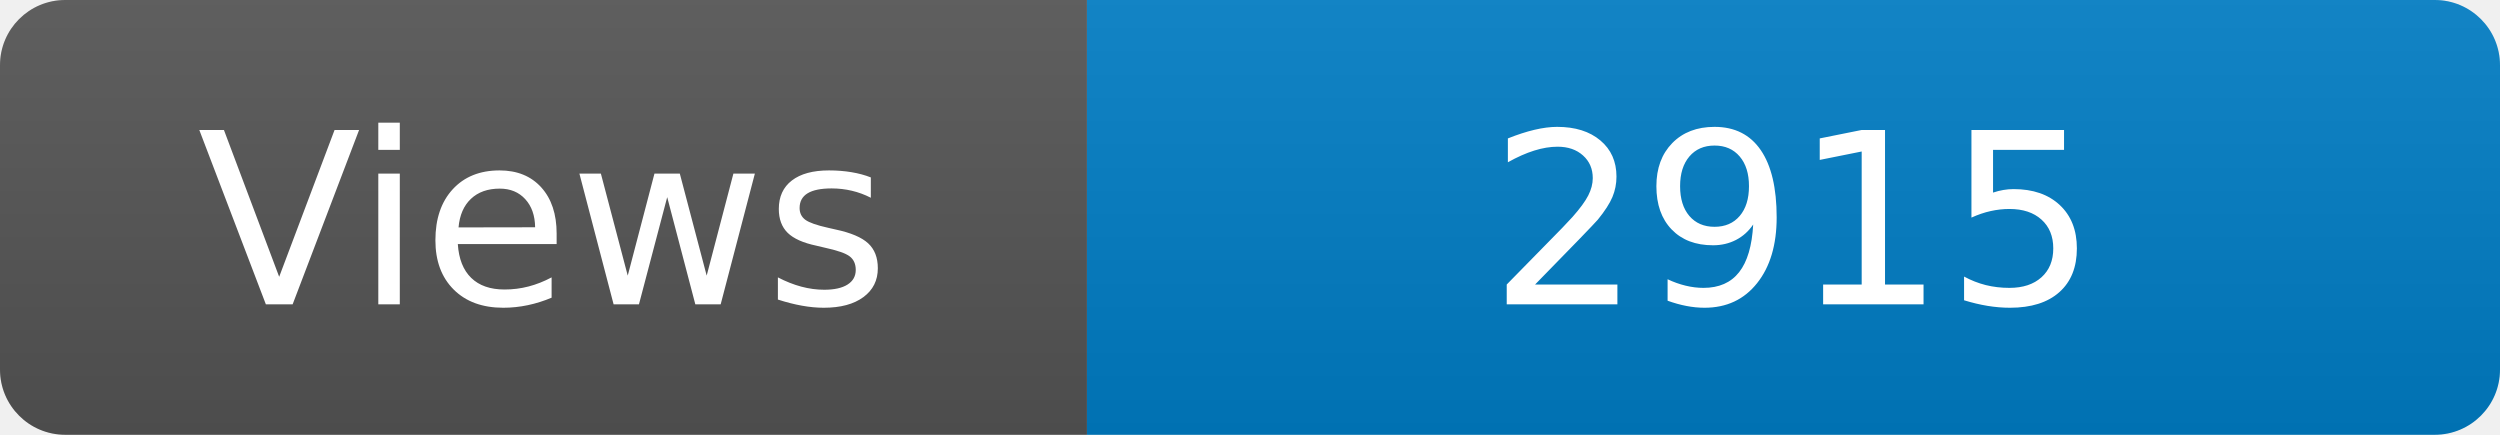
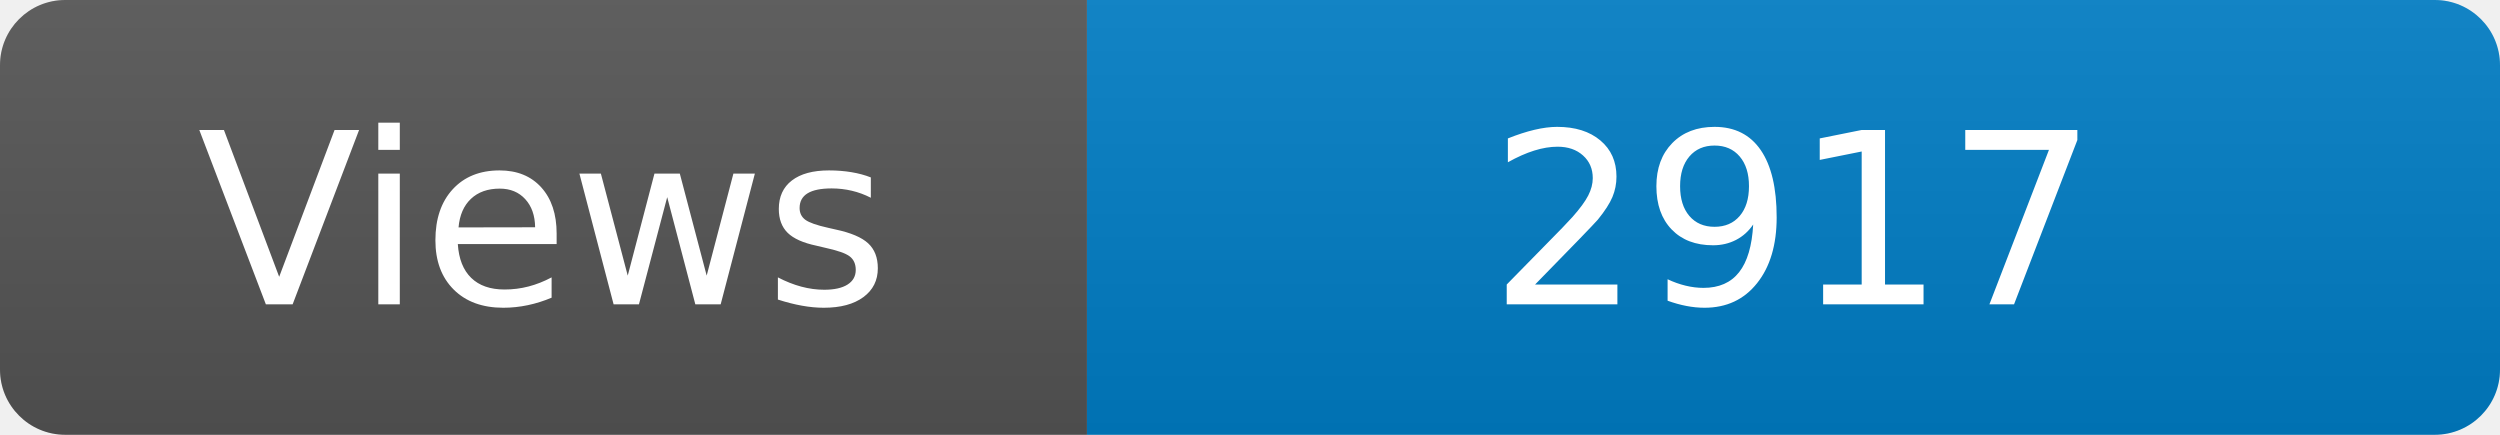
<svg xmlns="http://www.w3.org/2000/svg" width="115" height="20" role="img" aria-label="Maintained?: yes">
  <linearGradient id="s" x2="0" y2="100%">
    <stop offset="0" stop-color="#bbb" stop-opacity=".1" />
    <stop offset="1" stop-opacity=".1" />
  </linearGradient>
  <clipPath id="r">
    <rect width="115" height="20" rx="3" fill="#fff" />
  </clipPath>
  <g clip-path="url(#r)">
    <rect width="50" height="20" fill="#555" />
    <rect x="50" width="160" height="20" fill="#007ec6" />
    <rect width="115" height="20" fill="url(#s)" />
  </g>
  <g fill="#fff" text-anchor="middle" font-family="Verdana,Geneva,DejaVu Sans,sans-serif" font-size="110">
    <text x="250" y="140" transform="scale(.1)" fill="#fff">Views</text>
-     <text x="825" y="140" transform="scale(.1)" fill="#fff">2915</text>
+     <text x="825" y="140" transform="scale(.1)" fill="#fff">2917</text>
  </g>
</svg>
